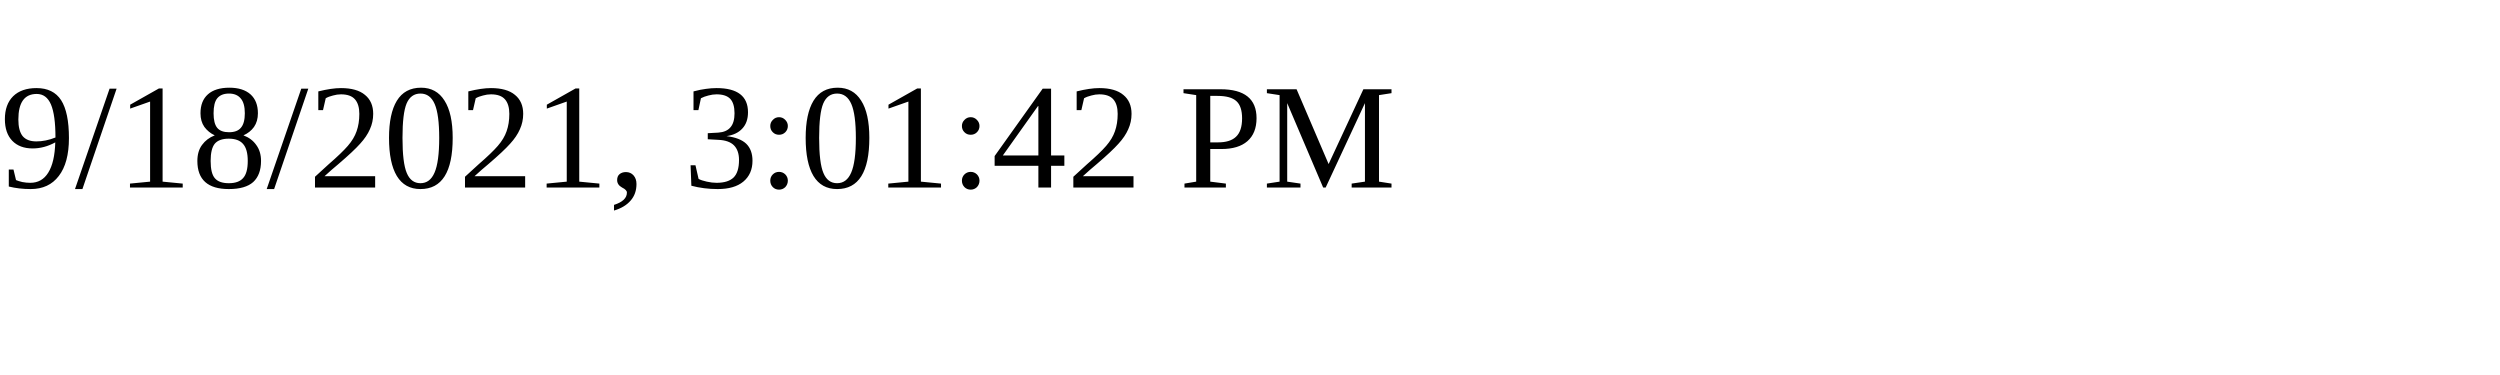
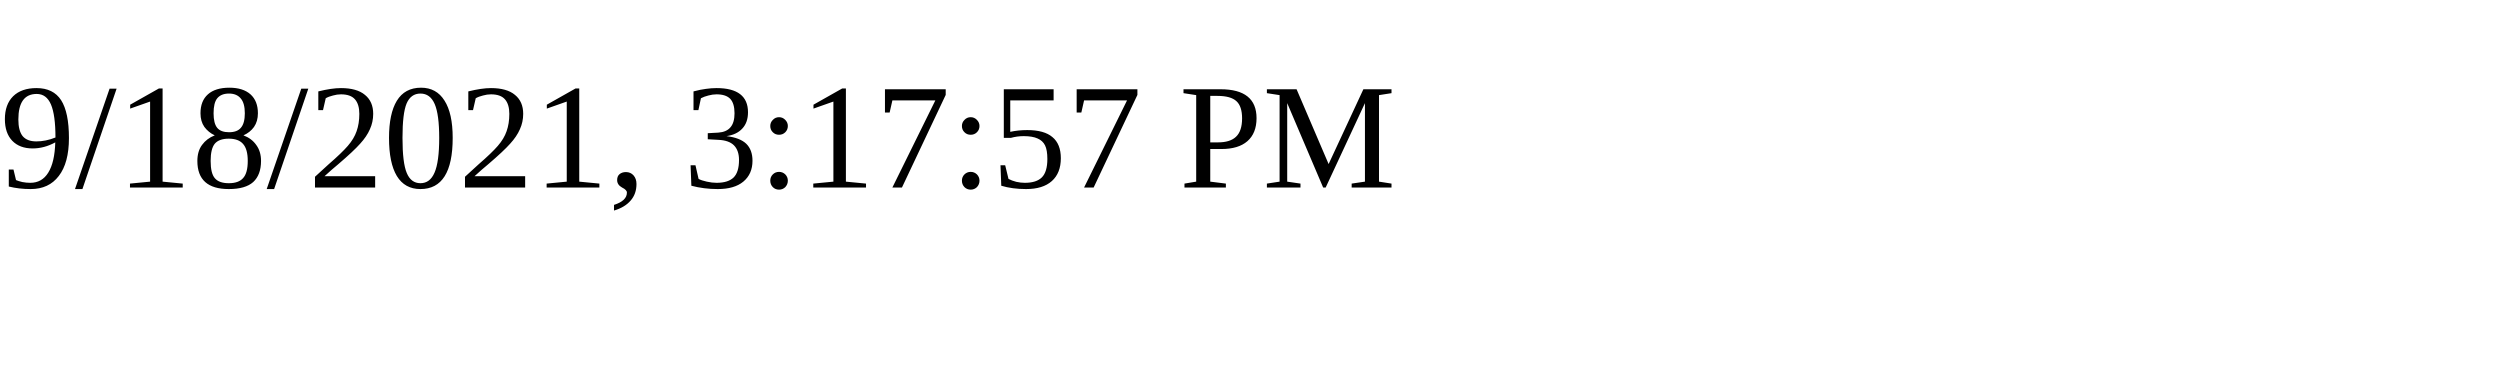
<svg xmlns="http://www.w3.org/2000/svg" height="30" width="200">
-   <text x="0" y="15">9/18/2021, 3:01:42 PM</text>
+   <text x="0" y="15">9/18/2021, 3:17:57 PM</text>
</svg>
